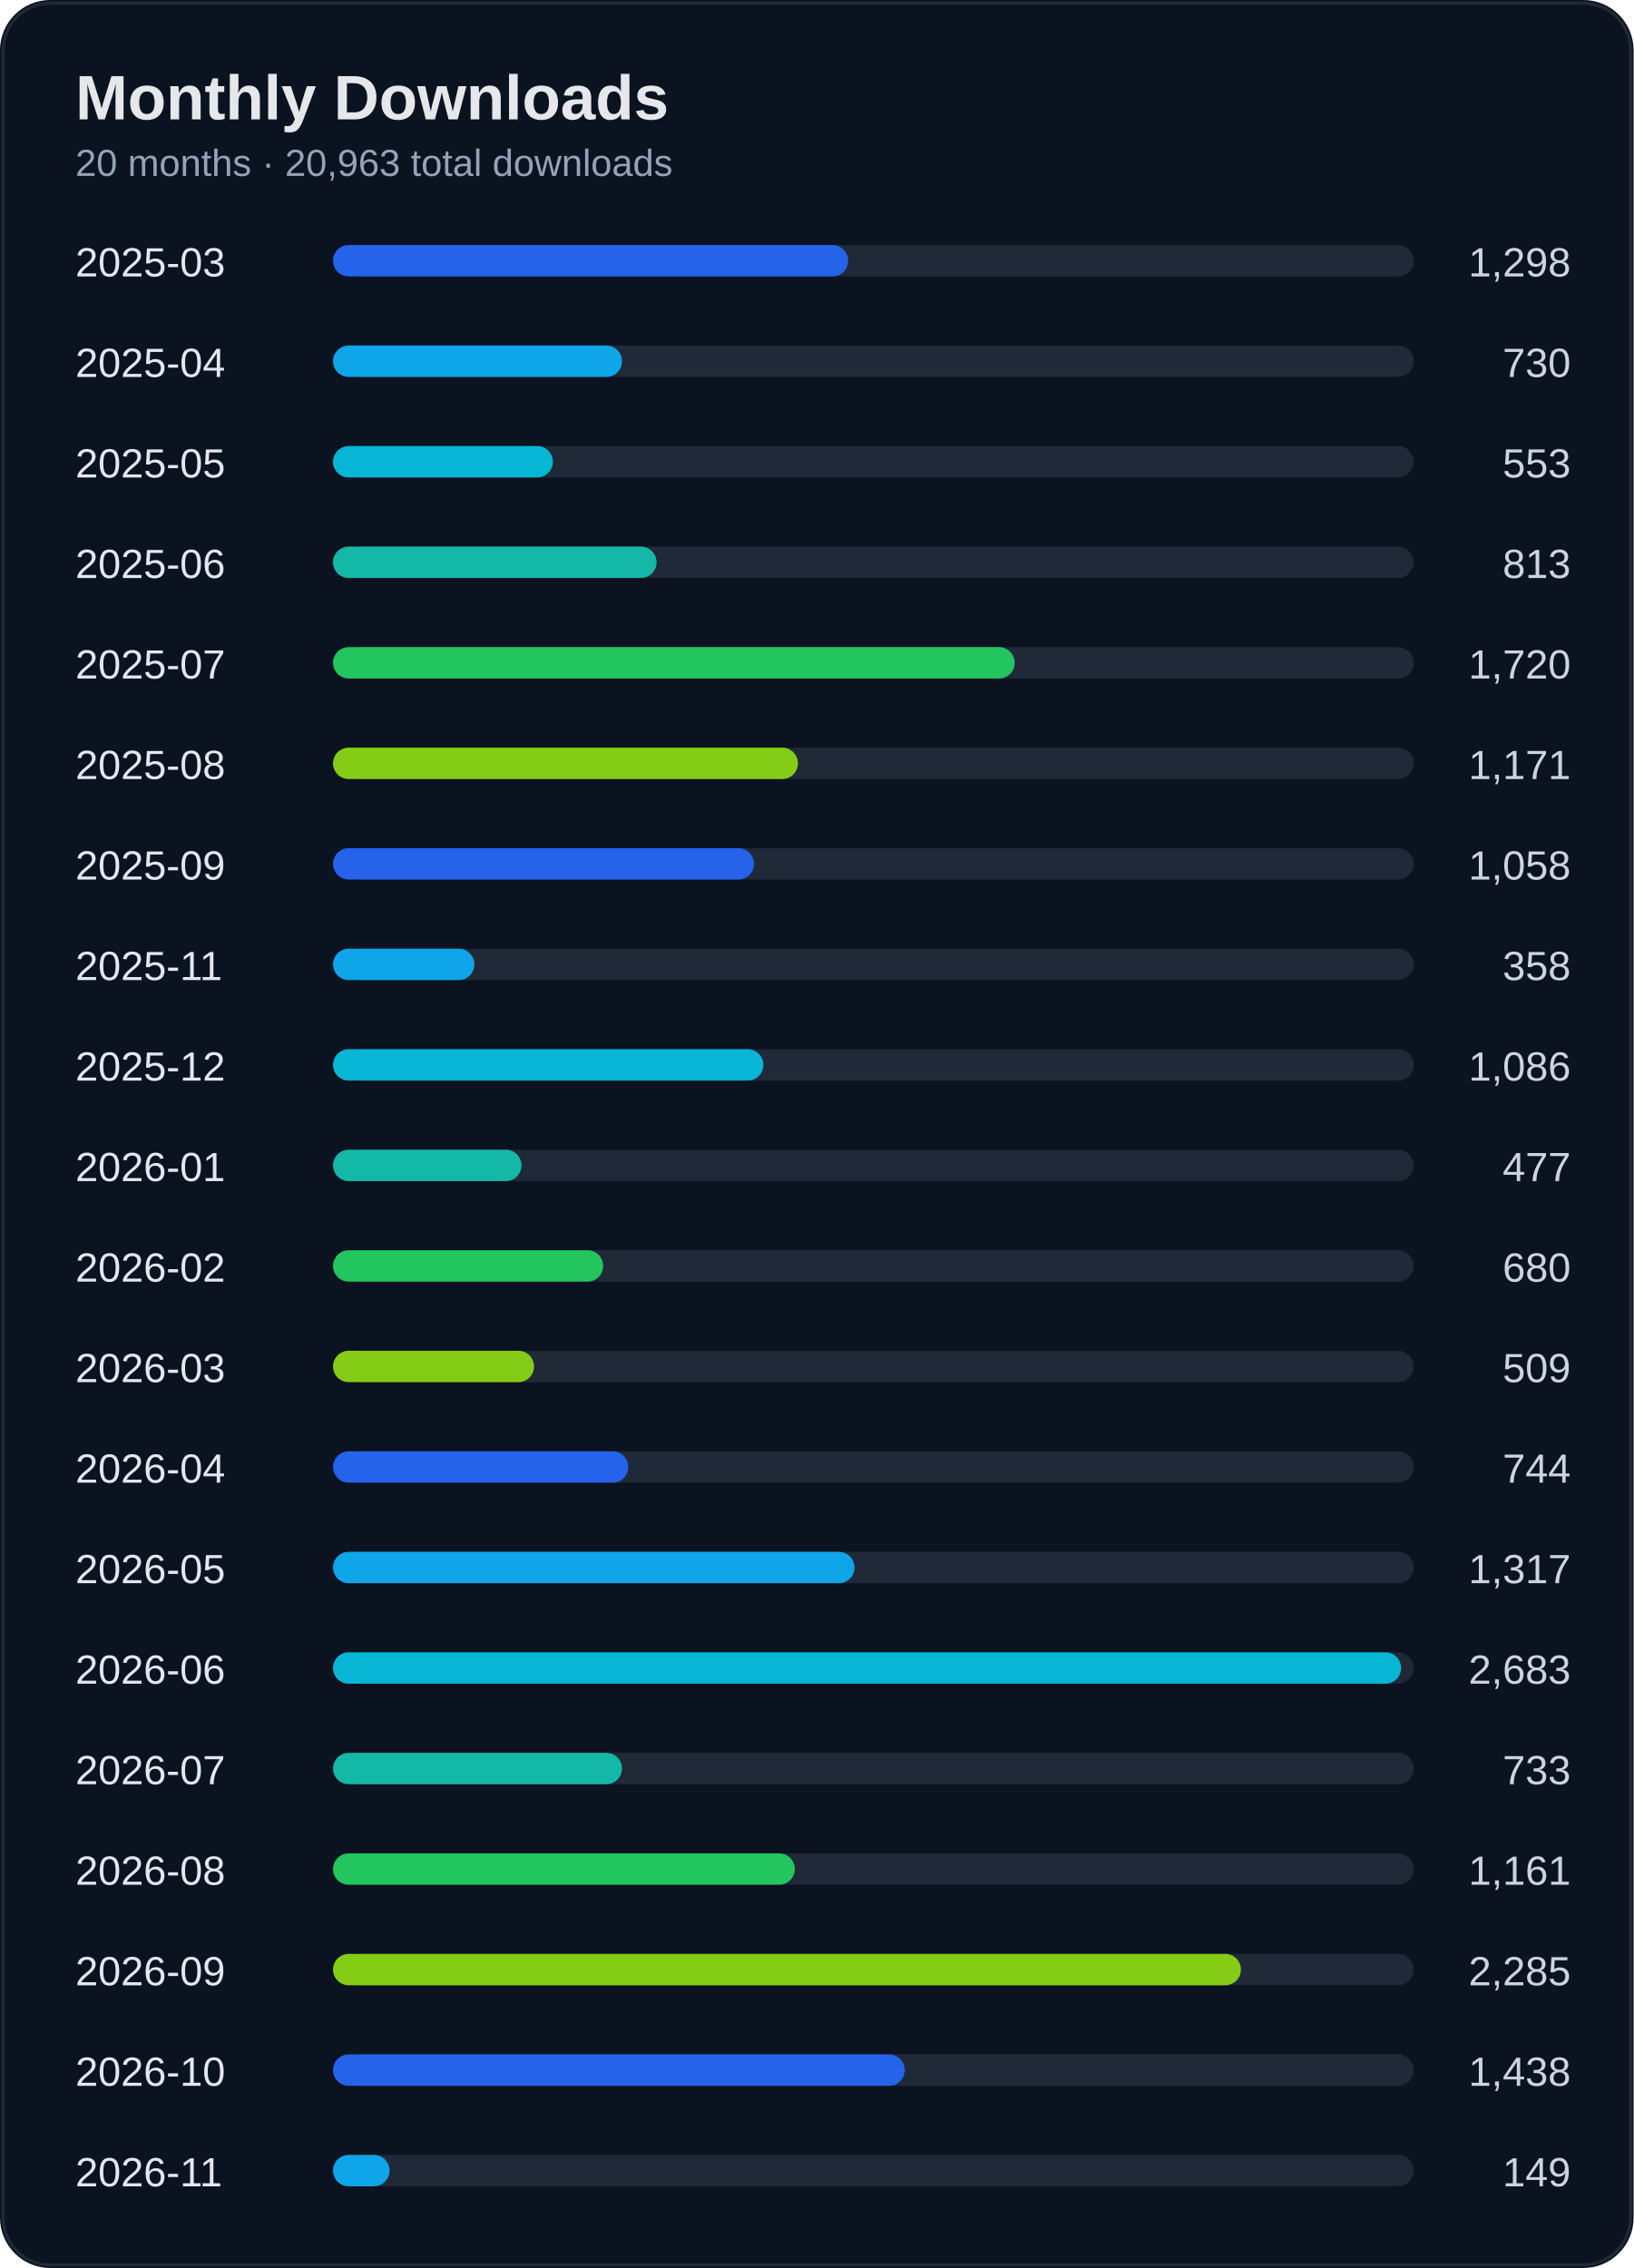
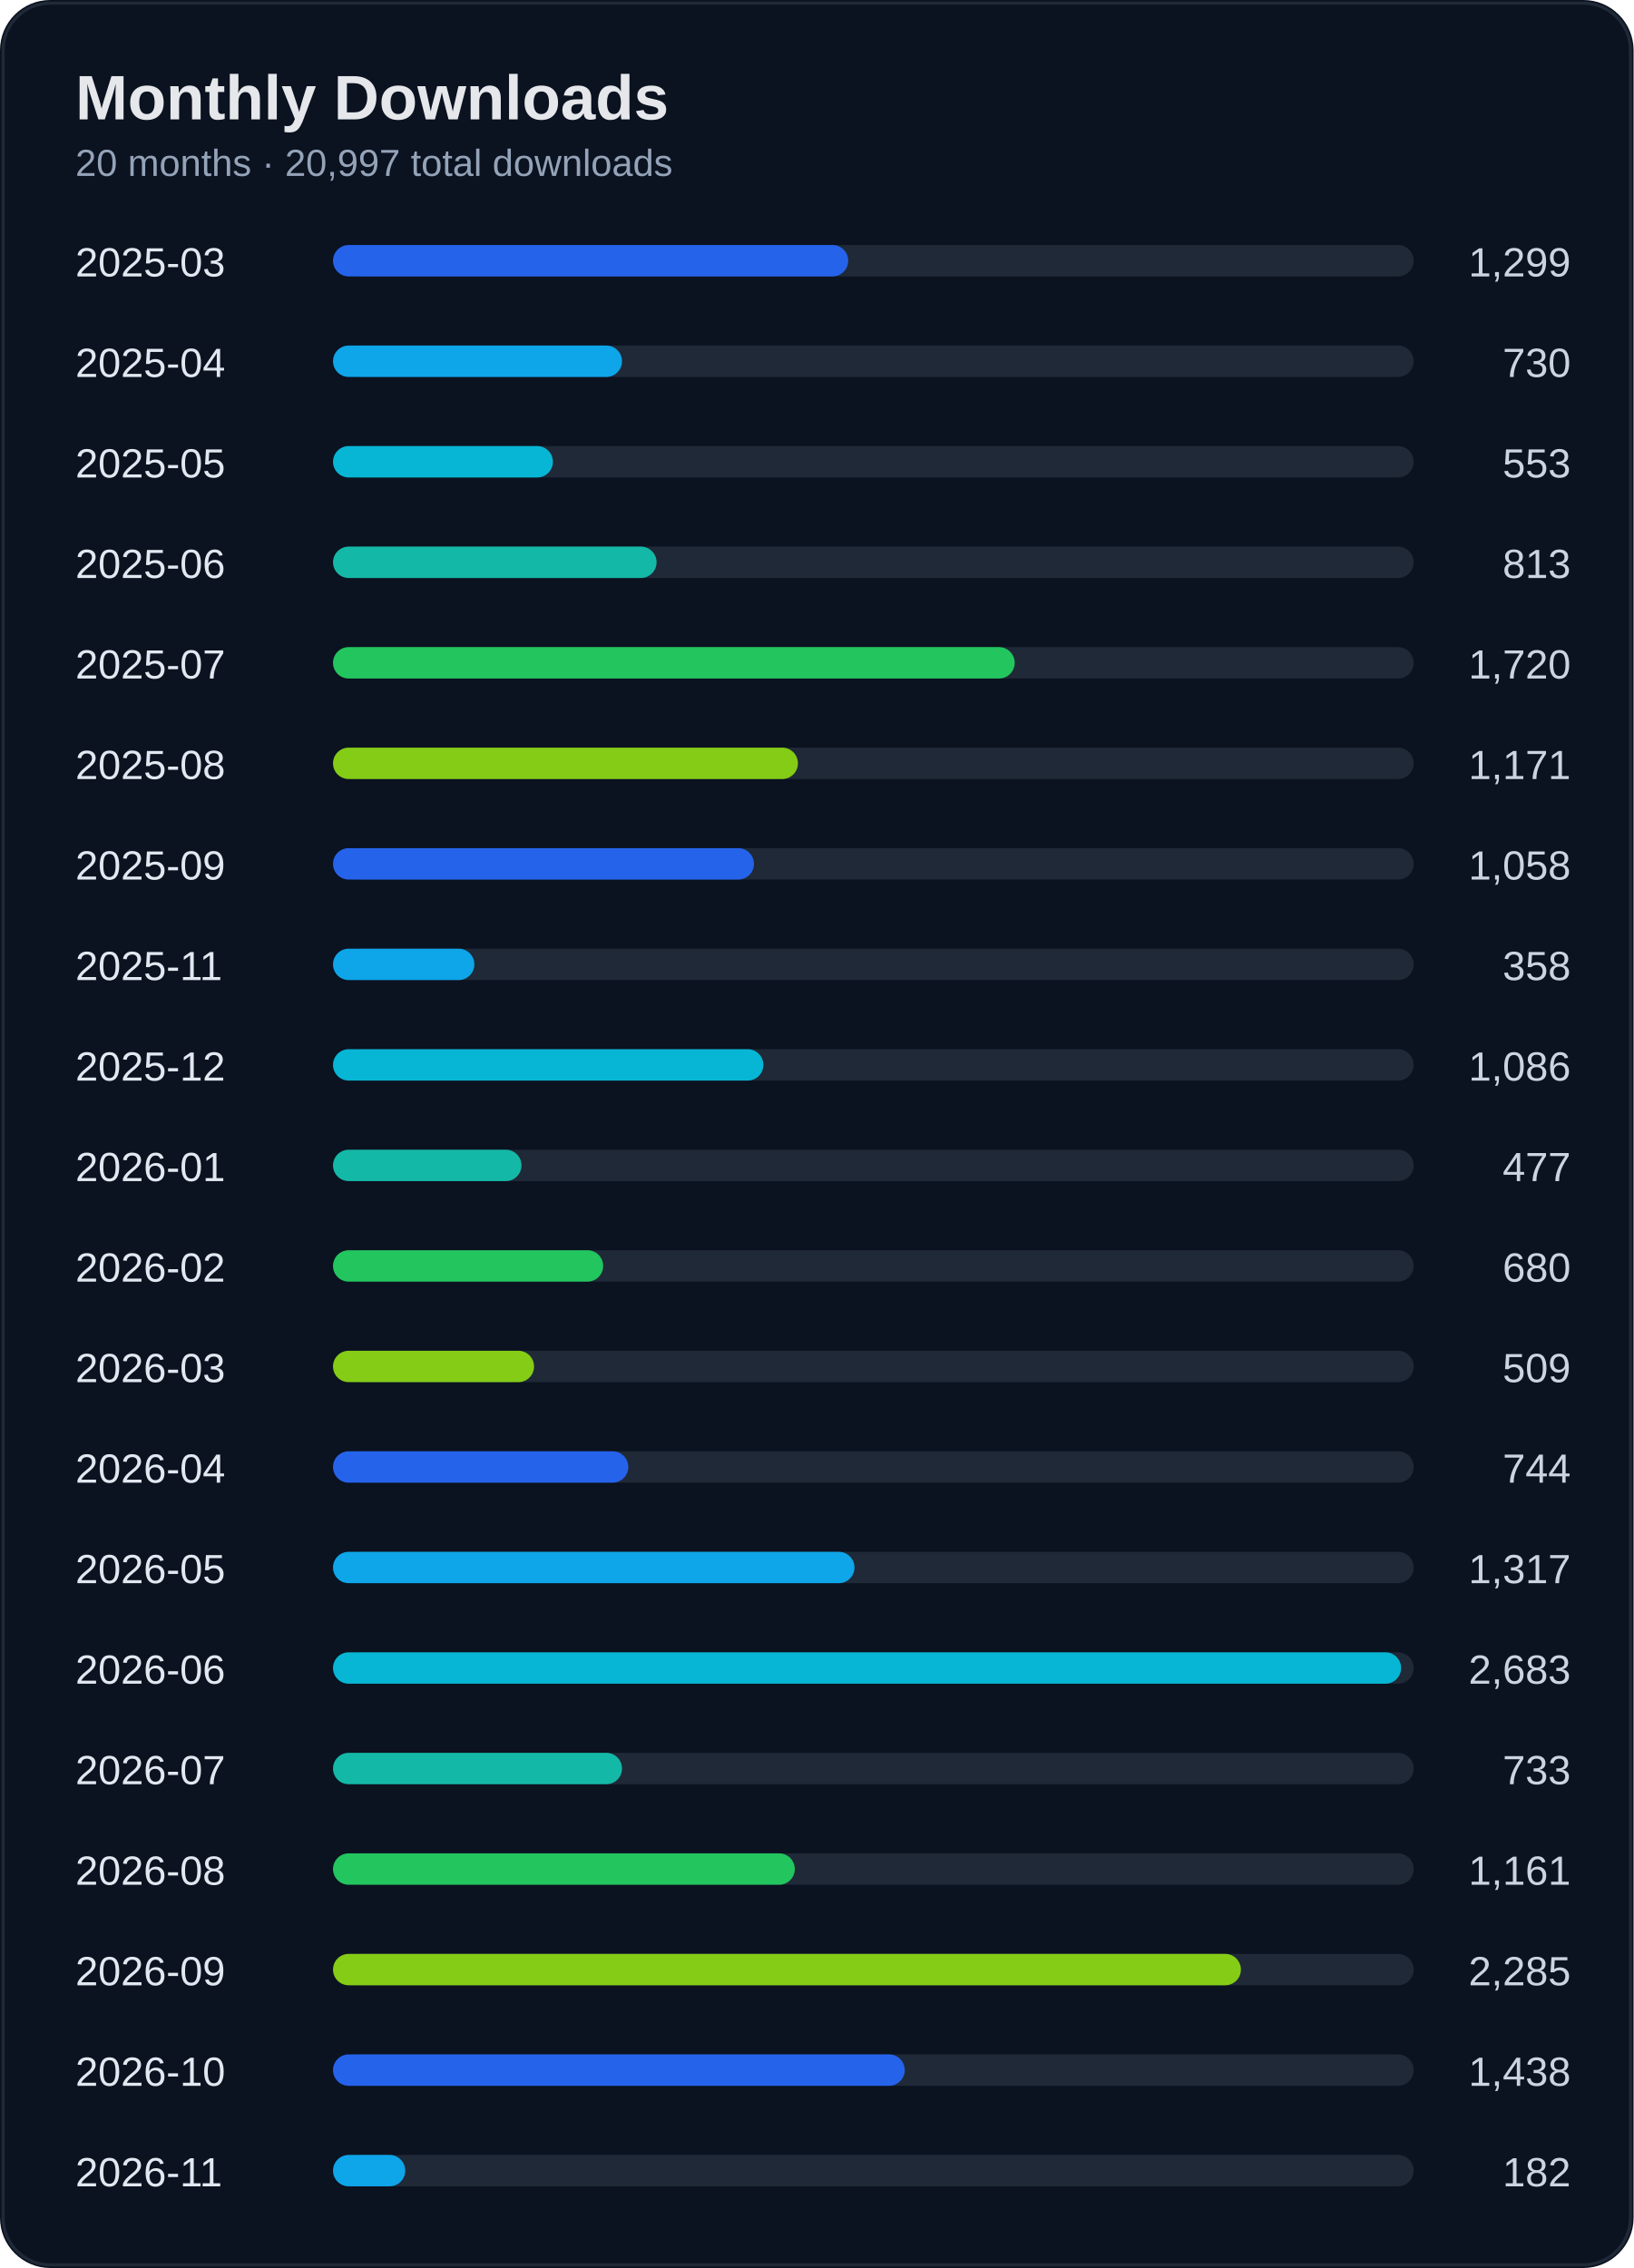
<svg xmlns="http://www.w3.org/2000/svg" width="520" height="722" viewBox="0 0 520 722">
  <rect width="100%" height="100%" rx="16" fill="#0b1220" />
  <rect x="1" y="1" width="518" height="720" rx="15" fill="none" stroke="#1f2937" />
  <text x="24" y="38" fill="#e5e7eb" font-size="20" font-weight="700" font-family="Segoe UI, Arial">Monthly Downloads</text>
-   <text x="24" y="56" fill="#94a3b8" font-size="12" font-family="Segoe UI, Arial">20 months · 20,963 total downloads</text>
+   <text x="24" y="56" fill="#94a3b8" font-size="12" font-family="Segoe UI, Arial">20 months · 20,997 total downloads</text>
  <text x="24" y="88" fill="#e2e8f0" font-size="13" font-family="Segoe UI, Arial">2025-03</text>
-   <text x="500" y="88" fill="#cbd5e1" font-size="13" text-anchor="end" font-family="Segoe UI, Arial">1,298</text>
+   <text x="500" y="88" fill="#cbd5e1" font-size="13" text-anchor="end" font-family="Segoe UI, Arial">1,299</text>
  <rect x="110" y="78" width="340" height="10" rx="5" fill="#1f2937" />
  <rect x="106" y="78" width="164" height="10" rx="5" fill="#2563eb" />
  <text x="24" y="120" fill="#e2e8f0" font-size="13" font-family="Segoe UI, Arial">2025-04</text>
  <text x="500" y="120" fill="#cbd5e1" font-size="13" text-anchor="end" font-family="Segoe UI, Arial">730</text>
  <rect x="110" y="110" width="340" height="10" rx="5" fill="#1f2937" />
  <rect x="106" y="110" width="92" height="10" rx="5" fill="#0ea5e9" />
  <text x="24" y="152" fill="#e2e8f0" font-size="13" font-family="Segoe UI, Arial">2025-05</text>
  <text x="500" y="152" fill="#cbd5e1" font-size="13" text-anchor="end" font-family="Segoe UI, Arial">553</text>
  <rect x="110" y="142" width="340" height="10" rx="5" fill="#1f2937" />
  <rect x="106" y="142" width="70" height="10" rx="5" fill="#06b6d4" />
  <text x="24" y="184" fill="#e2e8f0" font-size="13" font-family="Segoe UI, Arial">2025-06</text>
  <text x="500" y="184" fill="#cbd5e1" font-size="13" text-anchor="end" font-family="Segoe UI, Arial">813</text>
  <rect x="110" y="174" width="340" height="10" rx="5" fill="#1f2937" />
  <rect x="106" y="174" width="103" height="10" rx="5" fill="#14b8a6" />
  <text x="24" y="216" fill="#e2e8f0" font-size="13" font-family="Segoe UI, Arial">2025-07</text>
  <text x="500" y="216" fill="#cbd5e1" font-size="13" text-anchor="end" font-family="Segoe UI, Arial">1,720</text>
  <rect x="110" y="206" width="340" height="10" rx="5" fill="#1f2937" />
  <rect x="106" y="206" width="217" height="10" rx="5" fill="#22c55e" />
  <text x="24" y="248" fill="#e2e8f0" font-size="13" font-family="Segoe UI, Arial">2025-08</text>
  <text x="500" y="248" fill="#cbd5e1" font-size="13" text-anchor="end" font-family="Segoe UI, Arial">1,171</text>
  <rect x="110" y="238" width="340" height="10" rx="5" fill="#1f2937" />
  <rect x="106" y="238" width="148" height="10" rx="5" fill="#84cc16" />
  <text x="24" y="280" fill="#e2e8f0" font-size="13" font-family="Segoe UI, Arial">2025-09</text>
  <text x="500" y="280" fill="#cbd5e1" font-size="13" text-anchor="end" font-family="Segoe UI, Arial">1,058</text>
  <rect x="110" y="270" width="340" height="10" rx="5" fill="#1f2937" />
  <rect x="106" y="270" width="134" height="10" rx="5" fill="#2563eb" />
  <text x="24" y="312" fill="#e2e8f0" font-size="13" font-family="Segoe UI, Arial">2025-11</text>
  <text x="500" y="312" fill="#cbd5e1" font-size="13" text-anchor="end" font-family="Segoe UI, Arial">358</text>
  <rect x="110" y="302" width="340" height="10" rx="5" fill="#1f2937" />
  <rect x="106" y="302" width="45" height="10" rx="5" fill="#0ea5e9" />
  <text x="24" y="344" fill="#e2e8f0" font-size="13" font-family="Segoe UI, Arial">2025-12</text>
  <text x="500" y="344" fill="#cbd5e1" font-size="13" text-anchor="end" font-family="Segoe UI, Arial">1,086</text>
  <rect x="110" y="334" width="340" height="10" rx="5" fill="#1f2937" />
  <rect x="106" y="334" width="137" height="10" rx="5" fill="#06b6d4" />
  <text x="24" y="376" fill="#e2e8f0" font-size="13" font-family="Segoe UI, Arial">2026-01</text>
  <text x="500" y="376" fill="#cbd5e1" font-size="13" text-anchor="end" font-family="Segoe UI, Arial">477</text>
  <rect x="110" y="366" width="340" height="10" rx="5" fill="#1f2937" />
  <rect x="106" y="366" width="60" height="10" rx="5" fill="#14b8a6" />
  <text x="24" y="408" fill="#e2e8f0" font-size="13" font-family="Segoe UI, Arial">2026-02</text>
  <text x="500" y="408" fill="#cbd5e1" font-size="13" text-anchor="end" font-family="Segoe UI, Arial">680</text>
  <rect x="110" y="398" width="340" height="10" rx="5" fill="#1f2937" />
  <rect x="106" y="398" width="86" height="10" rx="5" fill="#22c55e" />
  <text x="24" y="440" fill="#e2e8f0" font-size="13" font-family="Segoe UI, Arial">2026-03</text>
  <text x="500" y="440" fill="#cbd5e1" font-size="13" text-anchor="end" font-family="Segoe UI, Arial">509</text>
  <rect x="110" y="430" width="340" height="10" rx="5" fill="#1f2937" />
  <rect x="106" y="430" width="64" height="10" rx="5" fill="#84cc16" />
  <text x="24" y="472" fill="#e2e8f0" font-size="13" font-family="Segoe UI, Arial">2026-04</text>
  <text x="500" y="472" fill="#cbd5e1" font-size="13" text-anchor="end" font-family="Segoe UI, Arial">744</text>
  <rect x="110" y="462" width="340" height="10" rx="5" fill="#1f2937" />
  <rect x="106" y="462" width="94" height="10" rx="5" fill="#2563eb" />
  <text x="24" y="504" fill="#e2e8f0" font-size="13" font-family="Segoe UI, Arial">2026-05</text>
  <text x="500" y="504" fill="#cbd5e1" font-size="13" text-anchor="end" font-family="Segoe UI, Arial">1,317</text>
  <rect x="110" y="494" width="340" height="10" rx="5" fill="#1f2937" />
  <rect x="106" y="494" width="166" height="10" rx="5" fill="#0ea5e9" />
  <text x="24" y="536" fill="#e2e8f0" font-size="13" font-family="Segoe UI, Arial">2026-06</text>
  <text x="500" y="536" fill="#cbd5e1" font-size="13" text-anchor="end" font-family="Segoe UI, Arial">2,683</text>
  <rect x="110" y="526" width="340" height="10" rx="5" fill="#1f2937" />
  <rect x="106" y="526" width="340" height="10" rx="5" fill="#06b6d4" />
  <text x="24" y="568" fill="#e2e8f0" font-size="13" font-family="Segoe UI, Arial">2026-07</text>
  <text x="500" y="568" fill="#cbd5e1" font-size="13" text-anchor="end" font-family="Segoe UI, Arial">733</text>
  <rect x="110" y="558" width="340" height="10" rx="5" fill="#1f2937" />
  <rect x="106" y="558" width="92" height="10" rx="5" fill="#14b8a6" />
  <text x="24" y="600" fill="#e2e8f0" font-size="13" font-family="Segoe UI, Arial">2026-08</text>
  <text x="500" y="600" fill="#cbd5e1" font-size="13" text-anchor="end" font-family="Segoe UI, Arial">1,161</text>
  <rect x="110" y="590" width="340" height="10" rx="5" fill="#1f2937" />
  <rect x="106" y="590" width="147" height="10" rx="5" fill="#22c55e" />
  <text x="24" y="632" fill="#e2e8f0" font-size="13" font-family="Segoe UI, Arial">2026-09</text>
  <text x="500" y="632" fill="#cbd5e1" font-size="13" text-anchor="end" font-family="Segoe UI, Arial">2,285</text>
  <rect x="110" y="622" width="340" height="10" rx="5" fill="#1f2937" />
  <rect x="106" y="622" width="289" height="10" rx="5" fill="#84cc16" />
  <text x="24" y="664" fill="#e2e8f0" font-size="13" font-family="Segoe UI, Arial">2026-10</text>
  <text x="500" y="664" fill="#cbd5e1" font-size="13" text-anchor="end" font-family="Segoe UI, Arial">1,438</text>
  <rect x="110" y="654" width="340" height="10" rx="5" fill="#1f2937" />
  <rect x="106" y="654" width="182" height="10" rx="5" fill="#2563eb" />
  <text x="24" y="696" fill="#e2e8f0" font-size="13" font-family="Segoe UI, Arial">2026-11</text>
-   <text x="500" y="696" fill="#cbd5e1" font-size="13" text-anchor="end" font-family="Segoe UI, Arial">149</text>
+   <text x="500" y="696" fill="#cbd5e1" font-size="13" text-anchor="end" font-family="Segoe UI, Arial">182</text>
  <rect x="110" y="686" width="340" height="10" rx="5" fill="#1f2937" />
-   <rect x="106" y="686" width="18" height="10" rx="5" fill="#0ea5e9" />
+   <rect x="106" y="686" width="23" height="10" rx="5" fill="#0ea5e9" />
</svg>
